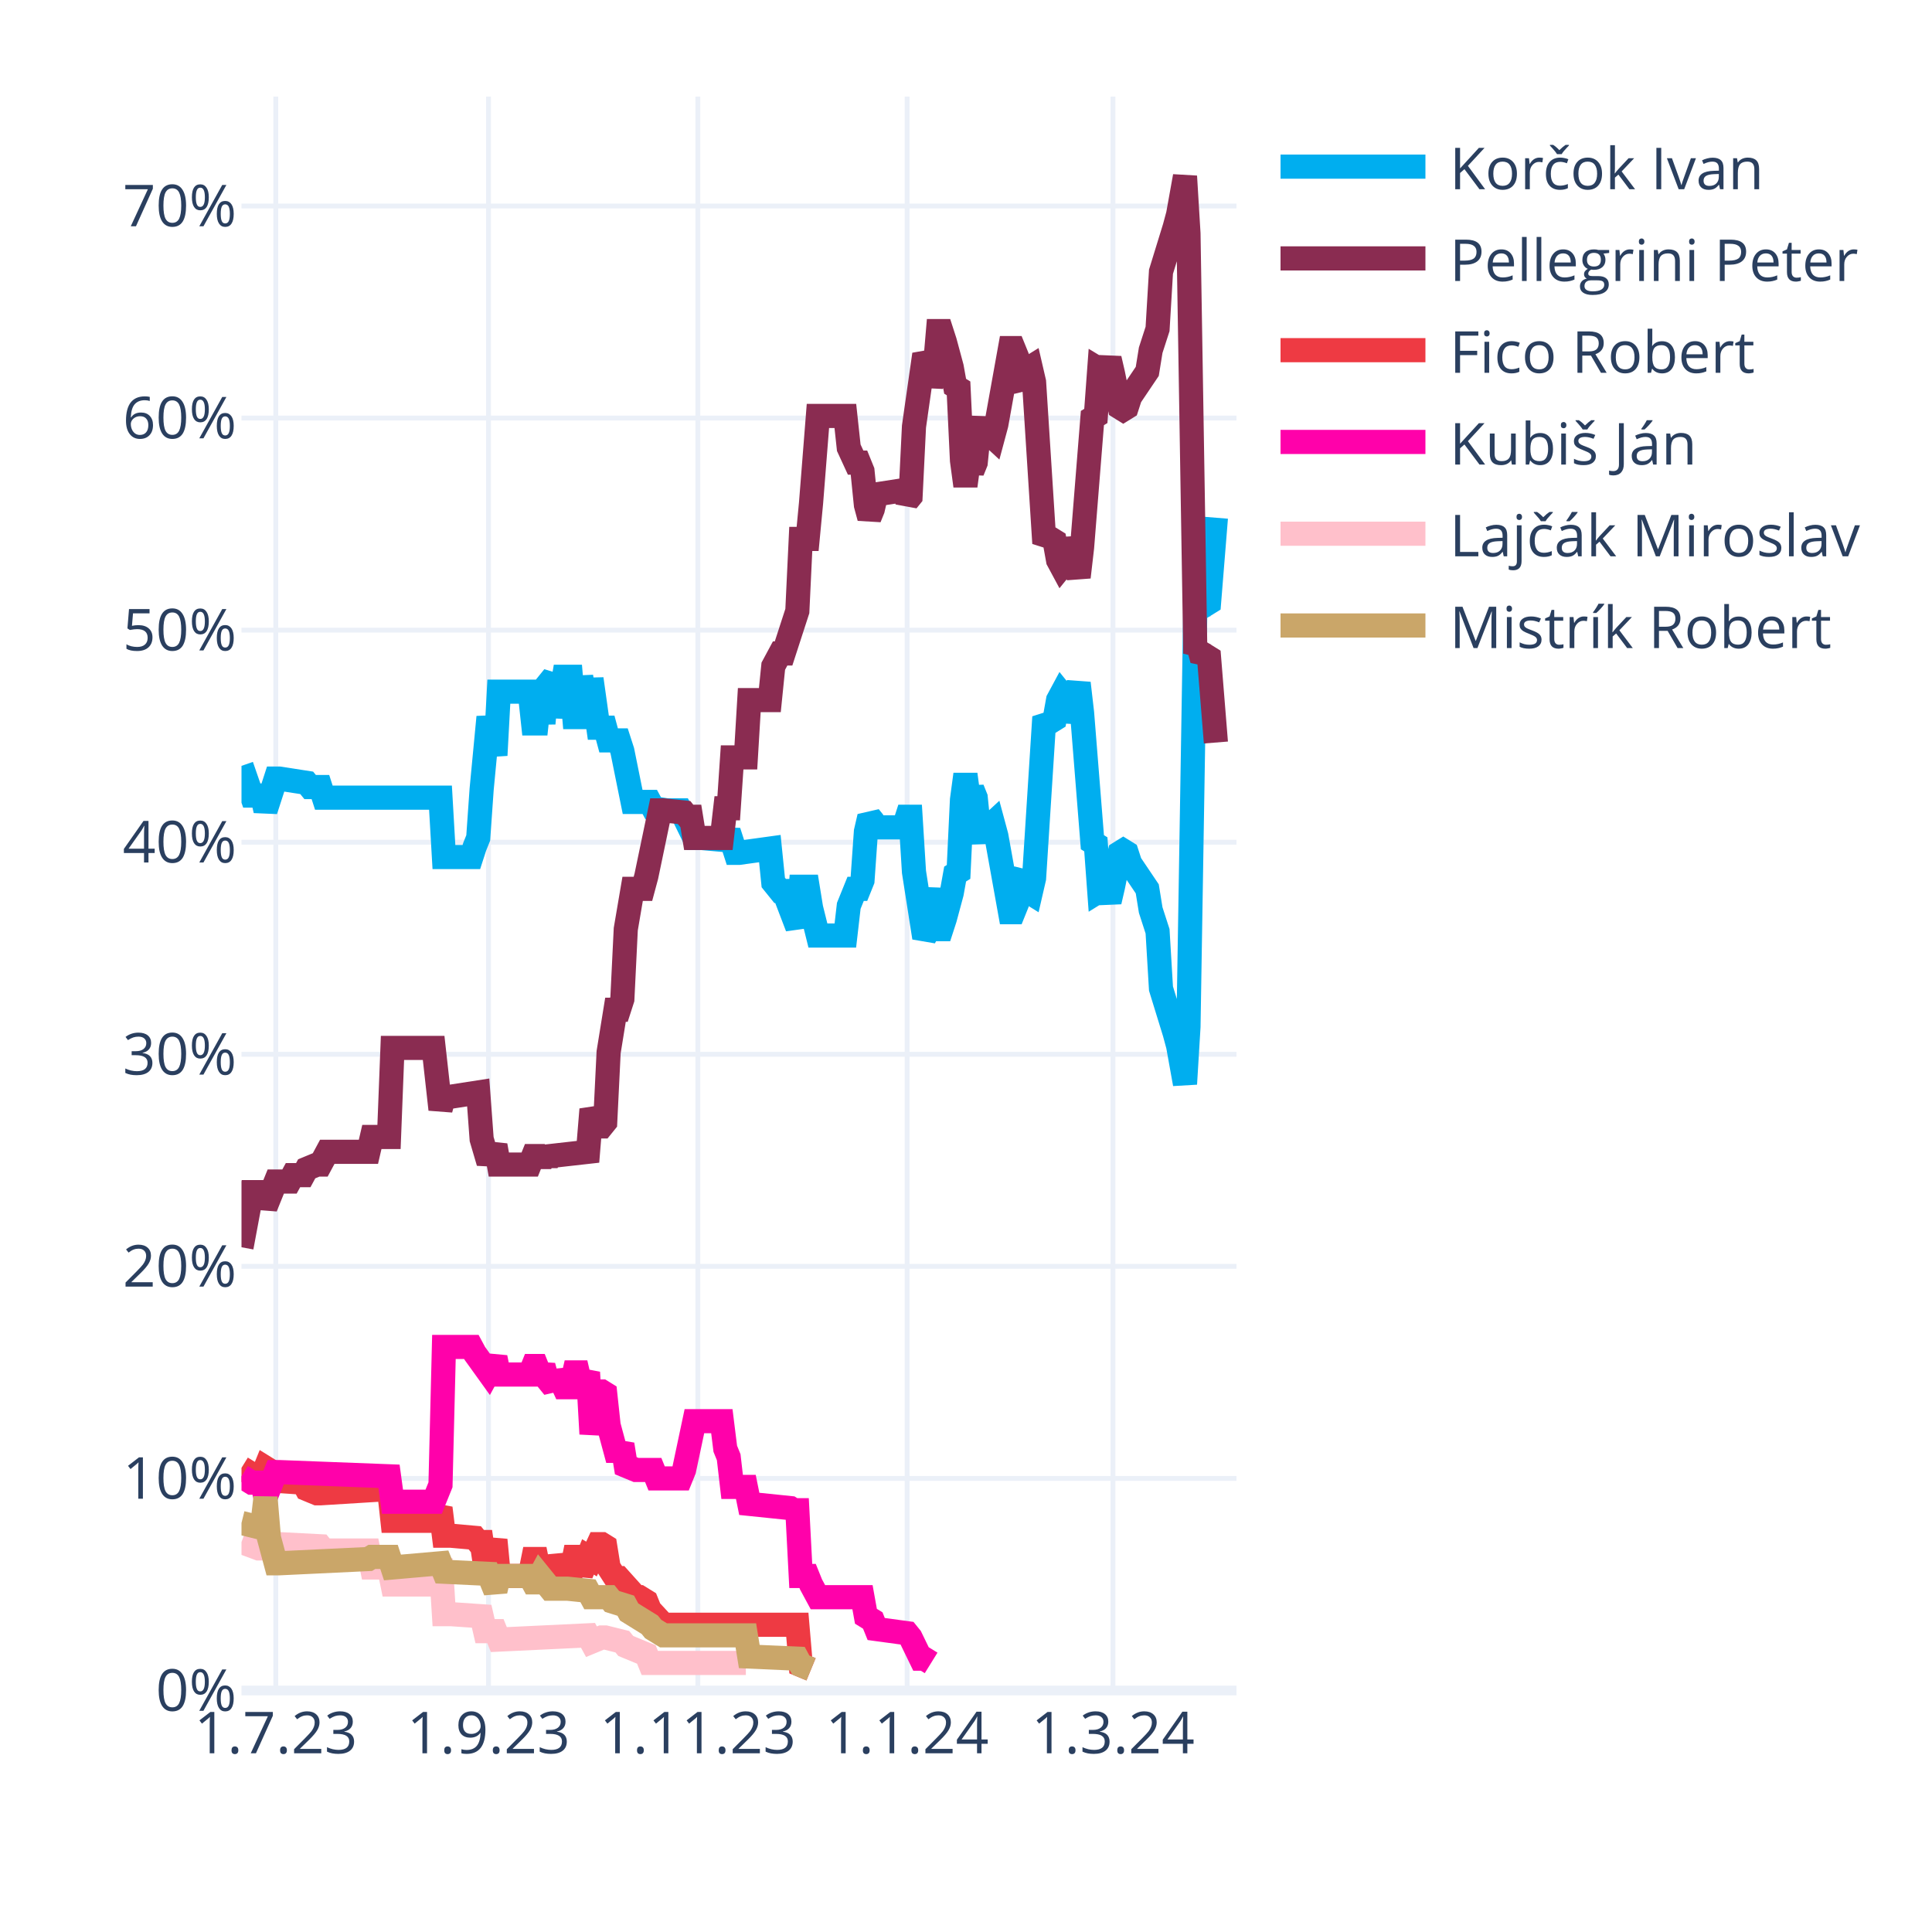
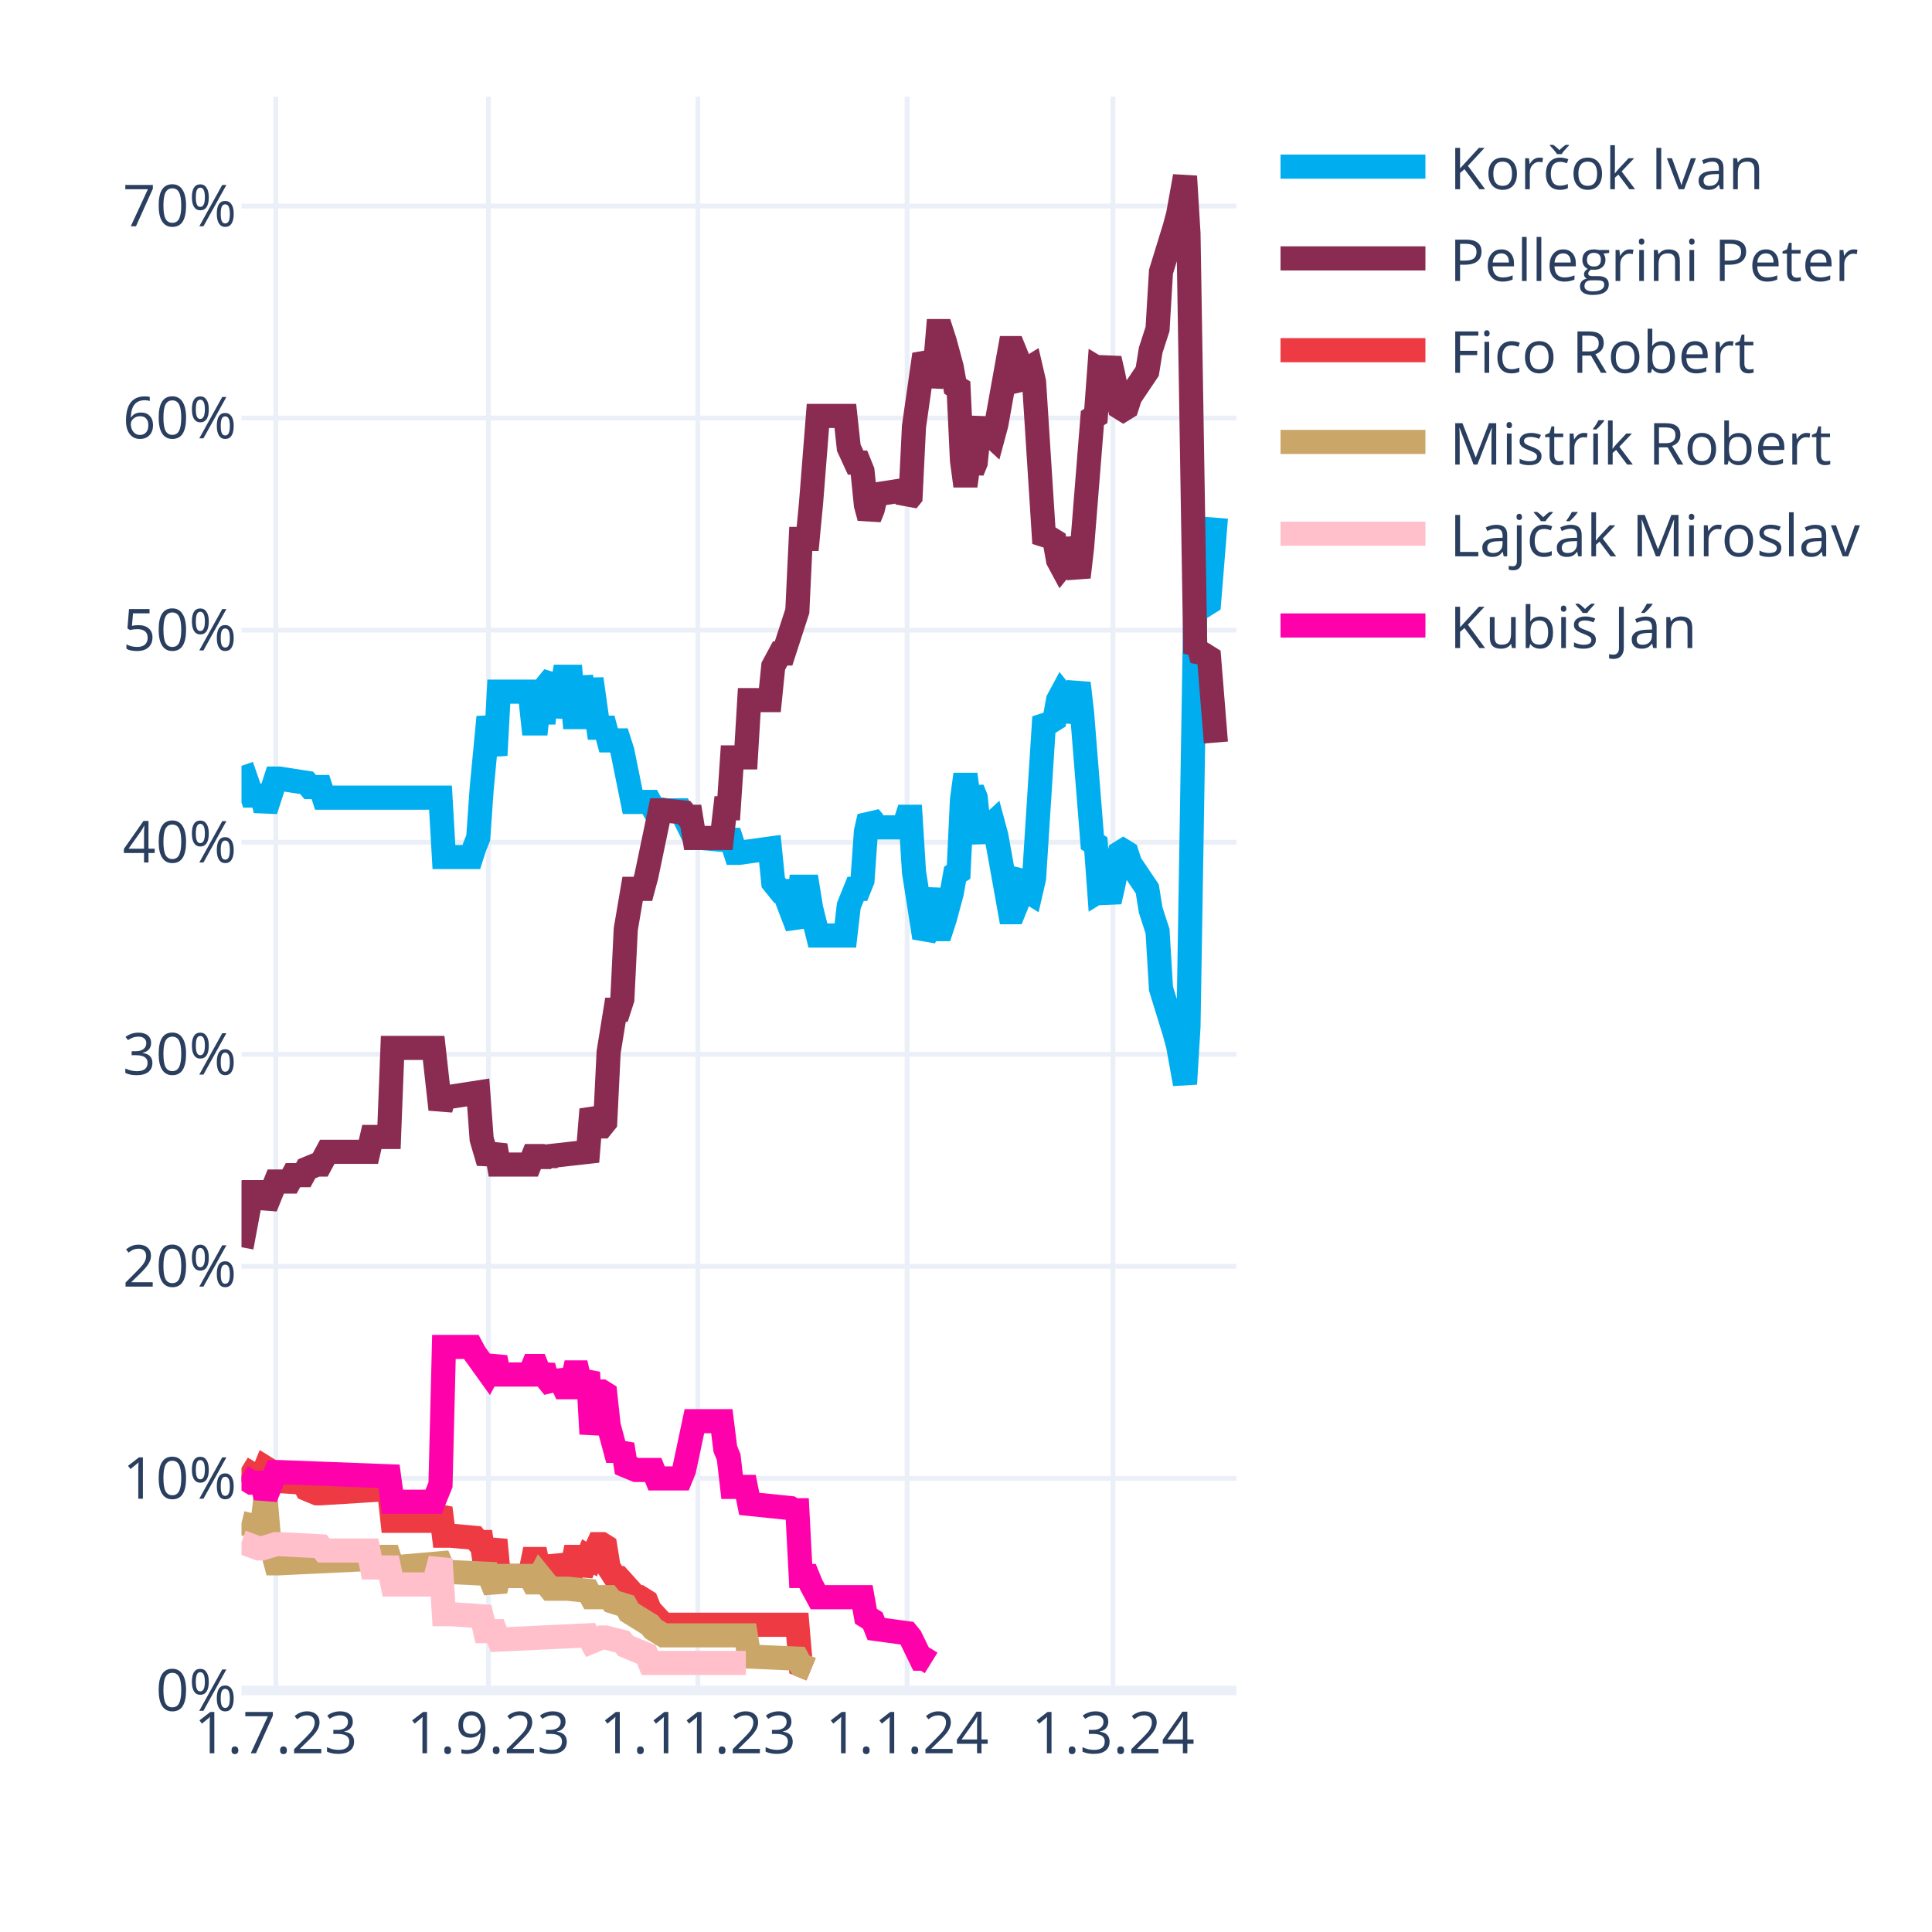
<svg xmlns="http://www.w3.org/2000/svg" class="main-svg" width="400" height="400" style="" viewBox="0 0 400 400">
  <rect x="0" y="0" width="400" height="400" style="fill: rgb(255, 255, 255); fill-opacity: 1;" />
-   <defs id="defs-bdf5f4">
+   <defs id="defs-ead384">
    <g class="clips">
-       <clipPath id="clipbdf5f4xyplot" class="plotclip">
+       <clipPath id="clipead384xyplot" class="plotclip">
        <rect width="206" height="330" />
      </clipPath>
-       <clipPath class="axesclip" id="clipbdf5f4x">
+       <clipPath class="axesclip" id="clipead384x">
        <rect x="50" y="0" width="206" height="400" />
      </clipPath>
-       <clipPath class="axesclip" id="clipbdf5f4y">
+       <clipPath class="axesclip" id="clipead384y">
        <rect x="0" y="20" width="400" height="330" />
      </clipPath>
-       <clipPath class="axesclip" id="clipbdf5f4xy">
+       <clipPath class="axesclip" id="clipead384xy">
        <rect x="50" y="20" width="206" height="330" />
      </clipPath>
    </g>
    <g class="gradients" />
    <g class="patterns" />
  </defs>
  <g class="bglayer" />
  <g class="layer-below">
    <g class="imagelayer" />
    <g class="shapelayer" />
  </g>
  <g class="cartesianlayer">
    <g class="subplot xy">
      <g class="layer-subplot">
        <g class="shapelayer" />
        <g class="imagelayer" />
      </g>
      <g class="minor-gridlayer">
        <g class="x" />
        <g class="y" />
      </g>
      <g class="gridlayer">
        <g class="x">
          <path class="xgrid crisp" transform="translate(57.1,0)" d="M0,20v330" style="stroke: rgb(235, 240, 248); stroke-opacity: 1; stroke-width: 1px;" />
          <path class="xgrid crisp" transform="translate(101.14,0)" d="M0,20v330" style="stroke: rgb(235, 240, 248); stroke-opacity: 1; stroke-width: 1px;" />
          <path class="xgrid crisp" transform="translate(144.48,0)" d="M0,20v330" style="stroke: rgb(235, 240, 248); stroke-opacity: 1; stroke-width: 1px;" />
          <path class="xgrid crisp" transform="translate(187.81,0)" d="M0,20v330" style="stroke: rgb(235, 240, 248); stroke-opacity: 1; stroke-width: 1px;" />
          <path class="xgrid crisp" transform="translate(230.43,0)" d="M0,20v330" style="stroke: rgb(235, 240, 248); stroke-opacity: 1; stroke-width: 1px;" />
        </g>
        <g class="y">
          <path class="ygrid crisp" transform="translate(0,306.09)" d="M50,0h206" style="stroke: rgb(235, 240, 248); stroke-opacity: 1; stroke-width: 1px;" />
          <path class="ygrid crisp" transform="translate(0,262.18)" d="M50,0h206" style="stroke: rgb(235, 240, 248); stroke-opacity: 1; stroke-width: 1px;" />
          <path class="ygrid crisp" transform="translate(0,218.28)" d="M50,0h206" style="stroke: rgb(235, 240, 248); stroke-opacity: 1; stroke-width: 1px;" />
          <path class="ygrid crisp" transform="translate(0,174.37)" d="M50,0h206" style="stroke: rgb(235, 240, 248); stroke-opacity: 1; stroke-width: 1px;" />
          <path class="ygrid crisp" transform="translate(0,130.46)" d="M50,0h206" style="stroke: rgb(235, 240, 248); stroke-opacity: 1; stroke-width: 1px;" />
          <path class="ygrid crisp" transform="translate(0,86.55)" d="M50,0h206" style="stroke: rgb(235, 240, 248); stroke-opacity: 1; stroke-width: 1px;" />
          <path class="ygrid crisp" transform="translate(0,42.65)" d="M50,0h206" style="stroke: rgb(235, 240, 248); stroke-opacity: 1; stroke-width: 1px;" />
        </g>
      </g>
      <g class="zerolinelayer">
        <path class="yzl zl crisp" transform="translate(0,350)" d="M50,0h206" style="stroke: rgb(235, 240, 248); stroke-opacity: 1; stroke-width: 2px;" />
      </g>
      <g class="layer-between">
        <g class="shapelayer" />
        <g class="imagelayer" />
      </g>
      <path class="xlines-below" />
      <path class="ylines-below" />
      <g class="overlines-below" />
      <g class="xaxislayer-below" />
      <g class="yaxislayer-below" />
      <g class="overaxes-below" />
      <g class="overplot">
-         <g class="xy" transform="translate(50,20)" clip-path="url(#clipbdf5f4xyplot)">
+         <g class="xy" transform="translate(50,20)" clip-path="url(#clipead384xyplot)">
          <g class="scatterlayer mlayer">
-             <g class="trace scatter trace02780d" style="stroke-miterlimit: 2; opacity: 1;">
+             <g class="trace scatter trace19854f" style="stroke-miterlimit: 2; opacity: 1;">
              <g class="fills" />
              <g class="errorbars" />
              <g class="lines">
                <path class="js-line" d="M0,138.56L2.13,144.71L2.84,144.71L4.26,144.71L4.97,147.78L7.1,141.2L7.81,141.2L13.5,142.08L14.21,142.95L16.34,142.95L17.05,145.15L41.2,145.15L41.91,157.44L47.59,157.44L48.3,155.25L49.01,153.49L49.72,143.39L51.14,128.46L51.86,132.42L52.57,136.37L53.28,123.2L59.67,123.2L60.38,129.78L61.09,129.78L61.8,123.2L62.51,129.78L63.22,121.88L64.64,120.12L65.35,128.46L66.77,120.12L67.48,120.12L68.19,120.12L68.9,128.46L69.61,128.46L70.32,120.12L71.74,128.46L72.46,120.56L73.88,130.66L74.59,130.66L75.3,130.66L76.01,133.29L78.14,133.29L78.85,135.49L80.98,146.03L81.69,146.03L84.53,146.03L85.24,147.34L88.08,147.78L88.79,147.78L90.92,147.78L91.63,149.1L93.77,153.49L95.19,153.49L100.16,153.93L100.87,152.17L102.29,156.57L103,156.57L109.39,155.69L110.1,162.71L111.52,164.47L112.23,164.47L115.08,171.93L115.79,163.59L117.21,163.59L117.92,167.98L119.34,173.69L120.05,173.69L125.02,173.69L125.73,167.54L127.15,164.03L127.86,164.03L128.57,162.27L129.28,152.17L129.99,149.1L130.7,149.98L131.41,151.3L137.1,151.3L137.81,149.1L138.52,149.1L139.23,160.52L141.36,174.13L142.07,172.81L143.49,164.03L144.2,172.37L144.91,172.37L145.62,170.18L147.04,164.91L147.75,160.96L148.46,160.52L149.17,145.59L149.88,140.32L150.59,145.59L151.3,143.39L152.01,145.15L152.72,152.17L153.43,153.93L154.14,151.74L155.57,150.42L156.28,153.05L159.12,168.86L159.83,168.86L160.54,167.1L161.25,161.83L161.96,160.96L162.67,164.47L163.38,164.91L164.09,161.83L166.22,128.46L166.93,129.34L167.64,129.34L168.35,128.9L169.06,124.95L169.77,123.63L170.48,124.51L171.19,129.34L173.32,121.44L174.03,127.59L176.17,154.37L176.88,154.81L177.59,164.47L178.3,164.03L179.01,164.47L179.72,166.66L180.43,163.59L181.85,156.57L182.56,156.13L183.27,156.57L183.98,158.76L187.53,164.03L188.24,168.42L189.66,172.81L190.37,184.67L193.21,193.89L193.92,196.52L195.34,204.42L196.06,192.57L197.48,105.63L198.19,106.95L198.9,104.32L199.61,105.19L200.32,104.75L201.74,87.19" style="vector-effect: none; fill: none; stroke: rgb(0, 174, 239); stroke-opacity: 1; stroke-width: 5px; opacity: 1;" />
              </g>
              <g class="points" />
              <g class="text" />
            </g>
-             <g class="trace scatter trace415bd7" style="stroke-miterlimit: 2; opacity: 1;">
+             <g class="trace scatter tracee94cf1" style="stroke-miterlimit: 2; opacity: 1;">
              <g class="fills" />
              <g class="errorbars" />
              <g class="lines">
                <path class="js-line" d="M0,238.23L2.13,226.82L2.84,226.82L4.26,226.82L4.97,229.89L7.1,224.62L7.81,224.62L9.94,224.62L10.66,223.3L12.79,223.3L13.5,221.99L15.63,221.11L16.34,221.11L17.76,218.47L18.47,218.47L26.28,218.47L26.99,215.4L30.54,215.4L31.26,196.96L39.78,196.96L41.2,209.69L41.91,207.06L43.33,207.06L49.01,206.18L49.72,215.84L51.14,220.67L51.86,218.91L52.57,217.16L53.28,221.11L59.67,221.11L60.38,219.35L61.09,219.35L61.8,221.11L62.51,219.35L63.22,220.67L63.93,219.35L71.74,218.47L72.46,209.69L73.88,213.21L74.59,213.21L75.3,212.33L76.01,197.84L77.43,189.06L78.14,189.06L78.85,186.86L79.56,172.37L80.98,164.03L81.69,164.03L83.11,164.03L83.82,161.39L86.66,147.78L87.37,147.78L91.63,148.22L92.34,149.1L93.06,149.1L93.77,153.49L99.45,153.49L100.16,147.34L100.87,147.34L101.58,136.81L104.42,136.81L105.13,124.95L109.39,124.95L110.1,117.93L111.52,115.29L112.23,115.29L115.08,106.51L115.79,91.58L117.21,91.58L117.92,84.12L119.34,66.12L120.05,66.12L125.02,66.12L125.73,72.7L127.15,75.78L127.86,75.78L128.57,77.53L129.28,84.56L129.99,87.19L130.7,85.43L131.41,82.36L137.1,81.48L137.81,83.68L138.52,82.8L139.23,68.31L141.36,53.38L142.07,54.7L142.78,59.97L143.49,56.89L144.2,48.55L144.91,48.55L145.62,50.75L147.04,56.02L147.75,59.97L148.46,60.41L149.17,75.34L149.88,80.61L150.59,75.34L151.3,77.53L152.01,75.78L152.72,68.75L153.43,66.99L154.14,69.19L155.57,70.51L156.28,67.87L159.12,52.07L159.83,52.07L160.54,53.82L161.25,59.09L161.96,59.97L162.67,56.46L163.38,56.02L164.09,59.09L166.22,92.46L166.93,91.58L167.64,91.58L168.35,92.02L169.06,95.97L169.77,97.29L170.48,96.41L171.19,91.58L173.32,99.49L174.03,93.34L176.17,66.55L176.88,66.12L177.59,56.46L178.3,56.89L179.01,56.46L179.72,54.26L180.43,57.33L181.85,64.36L182.56,64.8L183.27,64.36L183.98,62.16L187.53,56.89L188.24,52.5L189.66,48.11L190.37,36.26L193.21,27.04L193.92,24.4L195.34,16.5L196.06,28.36L197.48,115.29L198.19,113.97L198.9,116.61L199.61,115.73L200.32,116.17L201.74,133.73" style="vector-effect: none; fill: none; stroke: rgb(138, 44, 81); stroke-opacity: 1; stroke-width: 5px; opacity: 1;" />
              </g>
              <g class="points" />
              <g class="text" />
            </g>
-             <g class="trace scatter trace2ee0c0" style="stroke-miterlimit: 2; opacity: 1;">
+             <g class="trace scatter trace539341" style="stroke-miterlimit: 2; opacity: 1;">
              <g class="fills" />
              <g class="errorbars" />
              <g class="lines">
                <path class="js-line" d="M0,283.9L2.84,285.65L3.55,285.65L4.26,285.65L4.97,283.9L5.68,284.34L6.39,286.53L12.79,286.97L13.5,288.29L15.63,289.17L16.34,289.17L30.54,288.29L31.26,294.87L39.78,294.87L41.2,292.24L41.91,297.95L43.33,297.95L48.3,298.39L49.01,299.26L49.72,299.26L50.43,304.09L51.14,304.09L51.86,301.46L52.57,298.83L53.28,306.29L59.67,306.29L60.38,302.78L61.09,302.78L61.8,306.29L62.51,302.78L63.22,305.85L64.64,305.85L65.35,302.34L66.77,305.85L67.48,305.85L68.19,305.85L68.9,302.34L69.61,302.34L70.32,305.85L71.74,302.34L72.46,302.78L73.88,299.7L74.59,299.7L75.3,300.14L76.01,304.53L77.43,306.73L78.14,306.73L81.69,310.68L82.4,310.68L83.82,311.56L84.53,313.32L87.37,316.39L88.08,316.39L115.08,316.39L115.79,324.73L117.92,325.61" style="vector-effect: none; fill: none; stroke: rgb(238, 58, 67); stroke-opacity: 1; stroke-width: 5px; opacity: 1;" />
              </g>
              <g class="points" />
              <g class="text" />
            </g>
-             <g class="trace scatter traced9b21e" style="stroke-miterlimit: 2; opacity: 1;">
+             <g class="trace scatter trace07af5e" style="stroke-miterlimit: 2; opacity: 1;">
+               <g class="fills" />
+               <g class="errorbars" />
+               <g class="lines">
+                 <path class="js-line" d="M0,295.31L3.55,296.19L4.26,296.19L4.97,290.04L5.68,298.39L7.1,303.66L7.81,303.66L26.28,302.78L26.99,302.34L30.54,302.34L31.26,304.53L41.2,303.66L41.91,305.41L51.14,305.85L51.86,307.61L52.57,309.36L53.28,306.29L59.67,306.29L60.38,307.61L61.09,307.61L61.8,306.29L63.93,308.92L64.64,308.92L66.77,308.92L67.48,308.92L71.74,309.36L72.46,310.68L76.01,310.68L76.72,311.56L79.56,312.44L80.27,313.75L84.53,316.39L85.24,317.27L87.37,318.58L88.08,318.58L104.42,318.58L105.13,322.97L115.08,323.41L115.79,324.73L117.92,325.61" style="vector-effect: none; fill: none; stroke: rgb(202, 166, 105); stroke-opacity: 1; stroke-width: 5px; opacity: 1;" />
+               </g>
+               <g class="points" />
+               <g class="text" />
+             </g>
+             <g class="trace scatter traceb96d99" style="stroke-miterlimit: 2; opacity: 1;">
+               <g class="fills" />
+               <g class="errorbars" />
+               <g class="lines">
+                 <path class="js-line" d="M0,299.26L3.55,300.58L4.26,300.58L7.1,299.7L7.81,299.7L16.34,300.14L17.05,301.02L26.28,301.02L26.99,304.53L30.54,304.53L31.26,308.05L39.78,308.05L41.2,302.78L41.91,314.19L43.33,314.19L49.72,314.63L50.43,317.71L52.57,317.71L53.28,319.46L71.74,318.58L72.46,319.9L74.59,319.02L75.3,319.02L78.85,319.9L79.56,320.78L83.82,322.54L84.53,324.29L104.42,324.29" style="vector-effect: none; fill: none; stroke: rgb(255, 192, 203); stroke-opacity: 1; stroke-width: 5px; opacity: 1;" />
+               </g>
+               <g class="points" />
+               <g class="text" />
+             </g>
+             <g class="trace scatter trace214437" style="stroke-miterlimit: 2; opacity: 1;">
              <g class="fills" />
              <g class="errorbars" />
              <g class="lines">
                <path class="js-line" d="M0,285.65L2.13,286.97L2.84,286.97L4.26,286.97L4.97,290.04L7.1,284.78L7.81,284.78L30.54,285.65L31.26,290.92L39.78,290.92L41.2,287.41L41.91,258.87L43.33,258.87L47.59,258.87L48.3,260.19L51.14,264.14L51.86,262.82L52.57,261.07L53.28,264.58L59.67,264.58L60.38,262.82L61.09,262.82L61.8,264.58L62.51,262.82L63.22,265.46L64.64,267.21L65.35,264.14L66.77,267.21L67.48,267.21L68.19,267.21L68.9,264.14L69.61,264.14L70.32,267.21L71.74,264.14L72.46,276.87L73.88,268.09L74.59,268.09L75.3,268.53L76.01,275.12L77.43,280.38L78.14,280.38L78.85,279.07L79.56,283.46L81.69,284.34L82.4,284.34L85.24,284.34L85.95,286.09L90.92,286.09L91.63,284.34L93.77,274.24L95.19,274.24L99.45,274.24L100.16,279.95L100.87,281.7L101.58,287.85L104.42,287.85L105.13,291.36L113.66,292.24L114.37,292.68L115.08,292.68L115.79,306.29L117.21,306.29L117.92,308.05L119.34,310.68L120.05,310.68L128.57,310.68L129.28,314.63L130.7,315.51L131.41,317.27L137.81,318.14L138.52,319.02L140.65,323.41L141.36,323.41L142.78,324.29" style="vector-effect: none; fill: none; stroke: rgb(255, 1, 170); stroke-opacity: 1; stroke-width: 5px; opacity: 1;" />
-               </g>
-               <g class="points" />
-               <g class="text" />
-             </g>
-             <g class="trace scatter trace4ba5f1" style="stroke-miterlimit: 2; opacity: 1;">
-               <g class="fills" />
-               <g class="errorbars" />
-               <g class="lines">
-                 <path class="js-line" d="M0,299.26L3.55,300.58L4.26,300.58L7.1,299.7L7.81,299.7L16.34,300.14L17.05,301.02L26.28,301.02L26.99,304.53L30.54,304.53L31.26,308.05L39.78,308.05L41.2,302.78L41.91,314.19L43.33,314.19L49.72,314.63L50.43,317.71L52.57,317.71L53.28,319.46L71.74,318.58L72.46,319.9L74.59,319.02L75.3,319.02L78.85,319.9L79.56,320.78L83.82,322.54L84.53,324.29L104.42,324.29" style="vector-effect: none; fill: none; stroke: rgb(255, 192, 203); stroke-opacity: 1; stroke-width: 5px; opacity: 1;" />
-               </g>
-               <g class="points" />
-               <g class="text" />
-             </g>
-             <g class="trace scatter trace2d1065" style="stroke-miterlimit: 2; opacity: 1;">
-               <g class="fills" />
-               <g class="errorbars" />
-               <g class="lines">
-                 <path class="js-line" d="M0,295.31L3.55,296.19L4.26,296.19L4.97,290.04L5.68,298.39L7.1,303.66L7.81,303.66L26.28,302.78L26.99,302.34L30.54,302.34L31.26,304.53L41.2,303.66L41.91,305.41L51.14,305.85L51.86,307.61L52.57,309.36L53.28,306.29L59.67,306.29L60.38,307.61L61.09,307.61L61.8,306.29L63.93,308.92L64.64,308.92L66.77,308.92L67.48,308.92L71.74,309.36L72.46,310.68L76.01,310.68L76.72,311.56L79.56,312.44L80.27,313.75L84.53,316.39L85.24,317.27L87.37,318.58L88.08,318.58L104.42,318.58L105.13,322.97L115.08,323.41L115.79,324.73L117.92,325.61" style="vector-effect: none; fill: none; stroke: rgb(202, 166, 105); stroke-opacity: 1; stroke-width: 5px; opacity: 1;" />
              </g>
              <g class="points" />
              <g class="text" />
            </g>
          </g>
        </g>
      </g>
      <path class="xlines-above crisp" d="M0,0" style="fill: none;" />
      <path class="ylines-above crisp" d="M0,0" style="fill: none;" />
      <g class="overlines-above" />
      <g class="xaxislayer-above">
        <g class="xtick">
          <text text-anchor="middle" x="0" y="363" transform="translate(57.1,0)" style="font-family: 'Open Sans', verdana, arial, sans-serif; font-size: 12px; fill: rgb(42, 63, 95); fill-opacity: 1; white-space: pre; opacity: 1;">1.7.23</text>
        </g>
        <g class="xtick">
          <text text-anchor="middle" x="0" y="363" style="font-family: 'Open Sans', verdana, arial, sans-serif; font-size: 12px; fill: rgb(42, 63, 95); fill-opacity: 1; white-space: pre; opacity: 1;" transform="translate(101.14,0)">1.9.23</text>
        </g>
        <g class="xtick">
          <text text-anchor="middle" x="0" y="363" style="font-family: 'Open Sans', verdana, arial, sans-serif; font-size: 12px; fill: rgb(42, 63, 95); fill-opacity: 1; white-space: pre; opacity: 1;" transform="translate(144.48,0)">1.11.23</text>
        </g>
        <g class="xtick">
          <text text-anchor="middle" x="0" y="363" style="font-family: 'Open Sans', verdana, arial, sans-serif; font-size: 12px; fill: rgb(42, 63, 95); fill-opacity: 1; white-space: pre; opacity: 1;" transform="translate(187.81,0)">1.1.24</text>
        </g>
        <g class="xtick">
          <text text-anchor="middle" x="0" y="363" style="font-family: 'Open Sans', verdana, arial, sans-serif; font-size: 12px; fill: rgb(42, 63, 95); fill-opacity: 1; white-space: pre; opacity: 1;" transform="translate(230.43,0)">1.3.24</text>
        </g>
      </g>
      <g class="yaxislayer-above">
        <g class="ytick">
          <text text-anchor="end" x="49" y="4.2" transform="translate(0,350)" style="font-family: 'Open Sans', verdana, arial, sans-serif; font-size: 12px; fill: rgb(42, 63, 95); fill-opacity: 1; white-space: pre; opacity: 1;">0%</text>
        </g>
        <g class="ytick">
          <text text-anchor="end" x="49" y="4.2" style="font-family: 'Open Sans', verdana, arial, sans-serif; font-size: 12px; fill: rgb(42, 63, 95); fill-opacity: 1; white-space: pre; opacity: 1;" transform="translate(0,306.09)">10%</text>
        </g>
        <g class="ytick">
          <text text-anchor="end" x="49" y="4.2" style="font-family: 'Open Sans', verdana, arial, sans-serif; font-size: 12px; fill: rgb(42, 63, 95); fill-opacity: 1; white-space: pre; opacity: 1;" transform="translate(0,262.18)">20%</text>
        </g>
        <g class="ytick">
          <text text-anchor="end" x="49" y="4.2" style="font-family: 'Open Sans', verdana, arial, sans-serif; font-size: 12px; fill: rgb(42, 63, 95); fill-opacity: 1; white-space: pre; opacity: 1;" transform="translate(0,218.28)">30%</text>
        </g>
        <g class="ytick">
          <text text-anchor="end" x="49" y="4.2" style="font-family: 'Open Sans', verdana, arial, sans-serif; font-size: 12px; fill: rgb(42, 63, 95); fill-opacity: 1; white-space: pre; opacity: 1;" transform="translate(0,174.37)">40%</text>
        </g>
        <g class="ytick">
          <text text-anchor="end" x="49" y="4.2" style="font-family: 'Open Sans', verdana, arial, sans-serif; font-size: 12px; fill: rgb(42, 63, 95); fill-opacity: 1; white-space: pre; opacity: 1;" transform="translate(0,130.46)">50%</text>
        </g>
        <g class="ytick">
          <text text-anchor="end" x="49" y="4.2" style="font-family: 'Open Sans', verdana, arial, sans-serif; font-size: 12px; fill: rgb(42, 63, 95); fill-opacity: 1; white-space: pre; opacity: 1;" transform="translate(0,86.55)">60%</text>
        </g>
        <g class="ytick">
          <text text-anchor="end" x="49" y="4.2" style="font-family: 'Open Sans', verdana, arial, sans-serif; font-size: 12px; fill: rgb(42, 63, 95); fill-opacity: 1; white-space: pre; opacity: 1;" transform="translate(0,42.65)">70%</text>
        </g>
      </g>
      <g class="overaxes-above" />
    </g>
  </g>
  <g class="polarlayer" />
  <g class="smithlayer" />
  <g class="ternarylayer" />
  <g class="geolayer" />
  <g class="funnelarealayer" />
  <g class="pielayer" />
  <g class="iciclelayer" />
  <g class="treemaplayer" />
  <g class="sunburstlayer" />
  <g class="glimages" />
-   <defs id="topdefs-bdf5f4">
+   <defs id="topdefs-ead384">
    <g class="clips" />
-     <clipPath id="legendbdf5f4">
+     <clipPath id="legendead384">
      <rect width="128" height="124" x="0" y="0" />
    </clipPath>
  </defs>
  <g class="layer-above">
    <g class="imagelayer" />
    <g class="shapelayer" />
  </g>
  <g class="infolayer">
    <g class="legend" pointer-events="all" transform="translate(260.12,20)">
      <rect class="bg" shape-rendering="crispEdges" width="128" height="124" x="0" y="0" style="stroke: rgb(68, 68, 68); stroke-opacity: 1; fill: rgb(255, 255, 255); fill-opacity: 1; stroke-width: 0px;" />
-       <g class="scrollbox" transform="" clip-path="url(#legendbdf5f4)">
+       <g class="scrollbox" transform="" clip-path="url(#legendead384)">
        <g class="groups">
          <g class="traces" transform="translate(0,14.5)" style="opacity: 1;">
            <text class="legendtext" text-anchor="start" x="40" y="4.68" style="font-family: 'Open Sans', verdana, arial, sans-serif; font-size: 12px; fill: rgb(42, 63, 95); fill-opacity: 1; white-space: pre;">Korčok Ivan</text>
            <g class="layers" style="opacity: 1;">
              <g class="legendfill" />
              <g class="legendlines">
                <path class="js-line" d="M5,0h30" style="fill: none; stroke: rgb(0, 174, 239); stroke-opacity: 1; stroke-width: 5px;" />
              </g>
              <g class="legendsymbols">
                <g class="legendpoints" />
              </g>
            </g>
            <rect class="legendtoggle" x="0" y="-9.5" width="122.703" height="19" style="fill: rgb(0, 0, 0); fill-opacity: 0;" />
          </g>
          <g class="traces" transform="translate(0,33.5)" style="opacity: 1;">
            <text class="legendtext" text-anchor="start" x="40" y="4.68" style="font-family: 'Open Sans', verdana, arial, sans-serif; font-size: 12px; fill: rgb(42, 63, 95); fill-opacity: 1; white-space: pre;">Pellegrini Peter</text>
            <g class="layers" style="opacity: 1;">
              <g class="legendfill" />
              <g class="legendlines">
                <path class="js-line" d="M5,0h30" style="fill: none; stroke: rgb(138, 44, 81); stroke-opacity: 1; stroke-width: 5px;" />
              </g>
              <g class="legendsymbols">
                <g class="legendpoints" />
              </g>
            </g>
            <rect class="legendtoggle" x="0" y="-9.5" width="122.703" height="19" style="fill: rgb(0, 0, 0); fill-opacity: 0;" />
          </g>
          <g class="traces" transform="translate(0,52.5)" style="opacity: 1;">
            <text class="legendtext" text-anchor="start" x="40" y="4.68" style="font-family: 'Open Sans', verdana, arial, sans-serif; font-size: 12px; fill: rgb(42, 63, 95); fill-opacity: 1; white-space: pre;">Fico Robert</text>
            <g class="layers" style="opacity: 1;">
              <g class="legendfill" />
              <g class="legendlines">
                <path class="js-line" d="M5,0h30" style="fill: none; stroke: rgb(238, 58, 67); stroke-opacity: 1; stroke-width: 5px;" />
              </g>
              <g class="legendsymbols">
                <g class="legendpoints" />
              </g>
            </g>
            <rect class="legendtoggle" x="0" y="-9.5" width="122.703" height="19" style="fill: rgb(0, 0, 0); fill-opacity: 0;" />
          </g>
          <g class="traces" transform="translate(0,71.5)" style="opacity: 1;">
-             <text class="legendtext" text-anchor="start" x="40" y="4.68" style="font-family: 'Open Sans', verdana, arial, sans-serif; font-size: 12px; fill: rgb(42, 63, 95); fill-opacity: 1; white-space: pre;">Kubiš Ján</text>
-             <g class="layers" style="opacity: 1;">
-               <g class="legendfill" />
-               <g class="legendlines">
-                 <path class="js-line" d="M5,0h30" style="fill: none; stroke: rgb(255, 1, 170); stroke-opacity: 1; stroke-width: 5px;" />
+             <text class="legendtext" text-anchor="start" x="40" y="4.68" style="font-family: 'Open Sans', verdana, arial, sans-serif; font-size: 12px; fill: rgb(42, 63, 95); fill-opacity: 1; white-space: pre;">Mistrík Robert</text>
+             <g class="layers" style="opacity: 1;">
+               <g class="legendfill" />
+               <g class="legendlines">
+                 <path class="js-line" d="M5,0h30" style="fill: none; stroke: rgb(202, 166, 105); stroke-opacity: 1; stroke-width: 5px;" />
              </g>
              <g class="legendsymbols">
                <g class="legendpoints" />
              </g>
            </g>
            <rect class="legendtoggle" x="0" y="-9.5" width="122.703" height="19" style="fill: rgb(0, 0, 0); fill-opacity: 0;" />
          </g>
          <g class="traces" transform="translate(0,90.5)" style="opacity: 1;">
            <text class="legendtext" text-anchor="start" x="40" y="4.68" style="font-family: 'Open Sans', verdana, arial, sans-serif; font-size: 12px; fill: rgb(42, 63, 95); fill-opacity: 1; white-space: pre;">Lajčák Miroslav</text>
            <g class="layers" style="opacity: 1;">
              <g class="legendfill" />
              <g class="legendlines">
                <path class="js-line" d="M5,0h30" style="fill: none; stroke: rgb(255, 192, 203); stroke-opacity: 1; stroke-width: 5px;" />
              </g>
              <g class="legendsymbols">
                <g class="legendpoints" />
              </g>
            </g>
            <rect class="legendtoggle" x="0" y="-9.5" width="122.703" height="19" style="fill: rgb(0, 0, 0); fill-opacity: 0;" />
          </g>
          <g class="traces" transform="translate(0,109.5)" style="opacity: 1;">
-             <text class="legendtext" text-anchor="start" x="40" y="4.68" style="font-family: 'Open Sans', verdana, arial, sans-serif; font-size: 12px; fill: rgb(42, 63, 95); fill-opacity: 1; white-space: pre;">Mistrík Robert</text>
-             <g class="layers" style="opacity: 1;">
-               <g class="legendfill" />
-               <g class="legendlines">
-                 <path class="js-line" d="M5,0h30" style="fill: none; stroke: rgb(202, 166, 105); stroke-opacity: 1; stroke-width: 5px;" />
+             <text class="legendtext" text-anchor="start" x="40" y="4.68" style="font-family: 'Open Sans', verdana, arial, sans-serif; font-size: 12px; fill: rgb(42, 63, 95); fill-opacity: 1; white-space: pre;">Kubiš Ján</text>
+             <g class="layers" style="opacity: 1;">
+               <g class="legendfill" />
+               <g class="legendlines">
+                 <path class="js-line" d="M5,0h30" style="fill: none; stroke: rgb(255, 1, 170); stroke-opacity: 1; stroke-width: 5px;" />
              </g>
              <g class="legendsymbols">
                <g class="legendpoints" />
              </g>
            </g>
            <rect class="legendtoggle" x="0" y="-9.5" width="122.703" height="19" style="fill: rgb(0, 0, 0); fill-opacity: 0;" />
          </g>
        </g>
      </g>
      <rect class="scrollbar" rx="20" ry="3" width="0" height="0" x="0" y="0" style="fill: rgb(128, 139, 164); fill-opacity: 1;" />
    </g>
    <g class="g-gtitle" />
    <g class="g-xtitle" />
    <g class="g-ytitle" />
  </g>
</svg>
